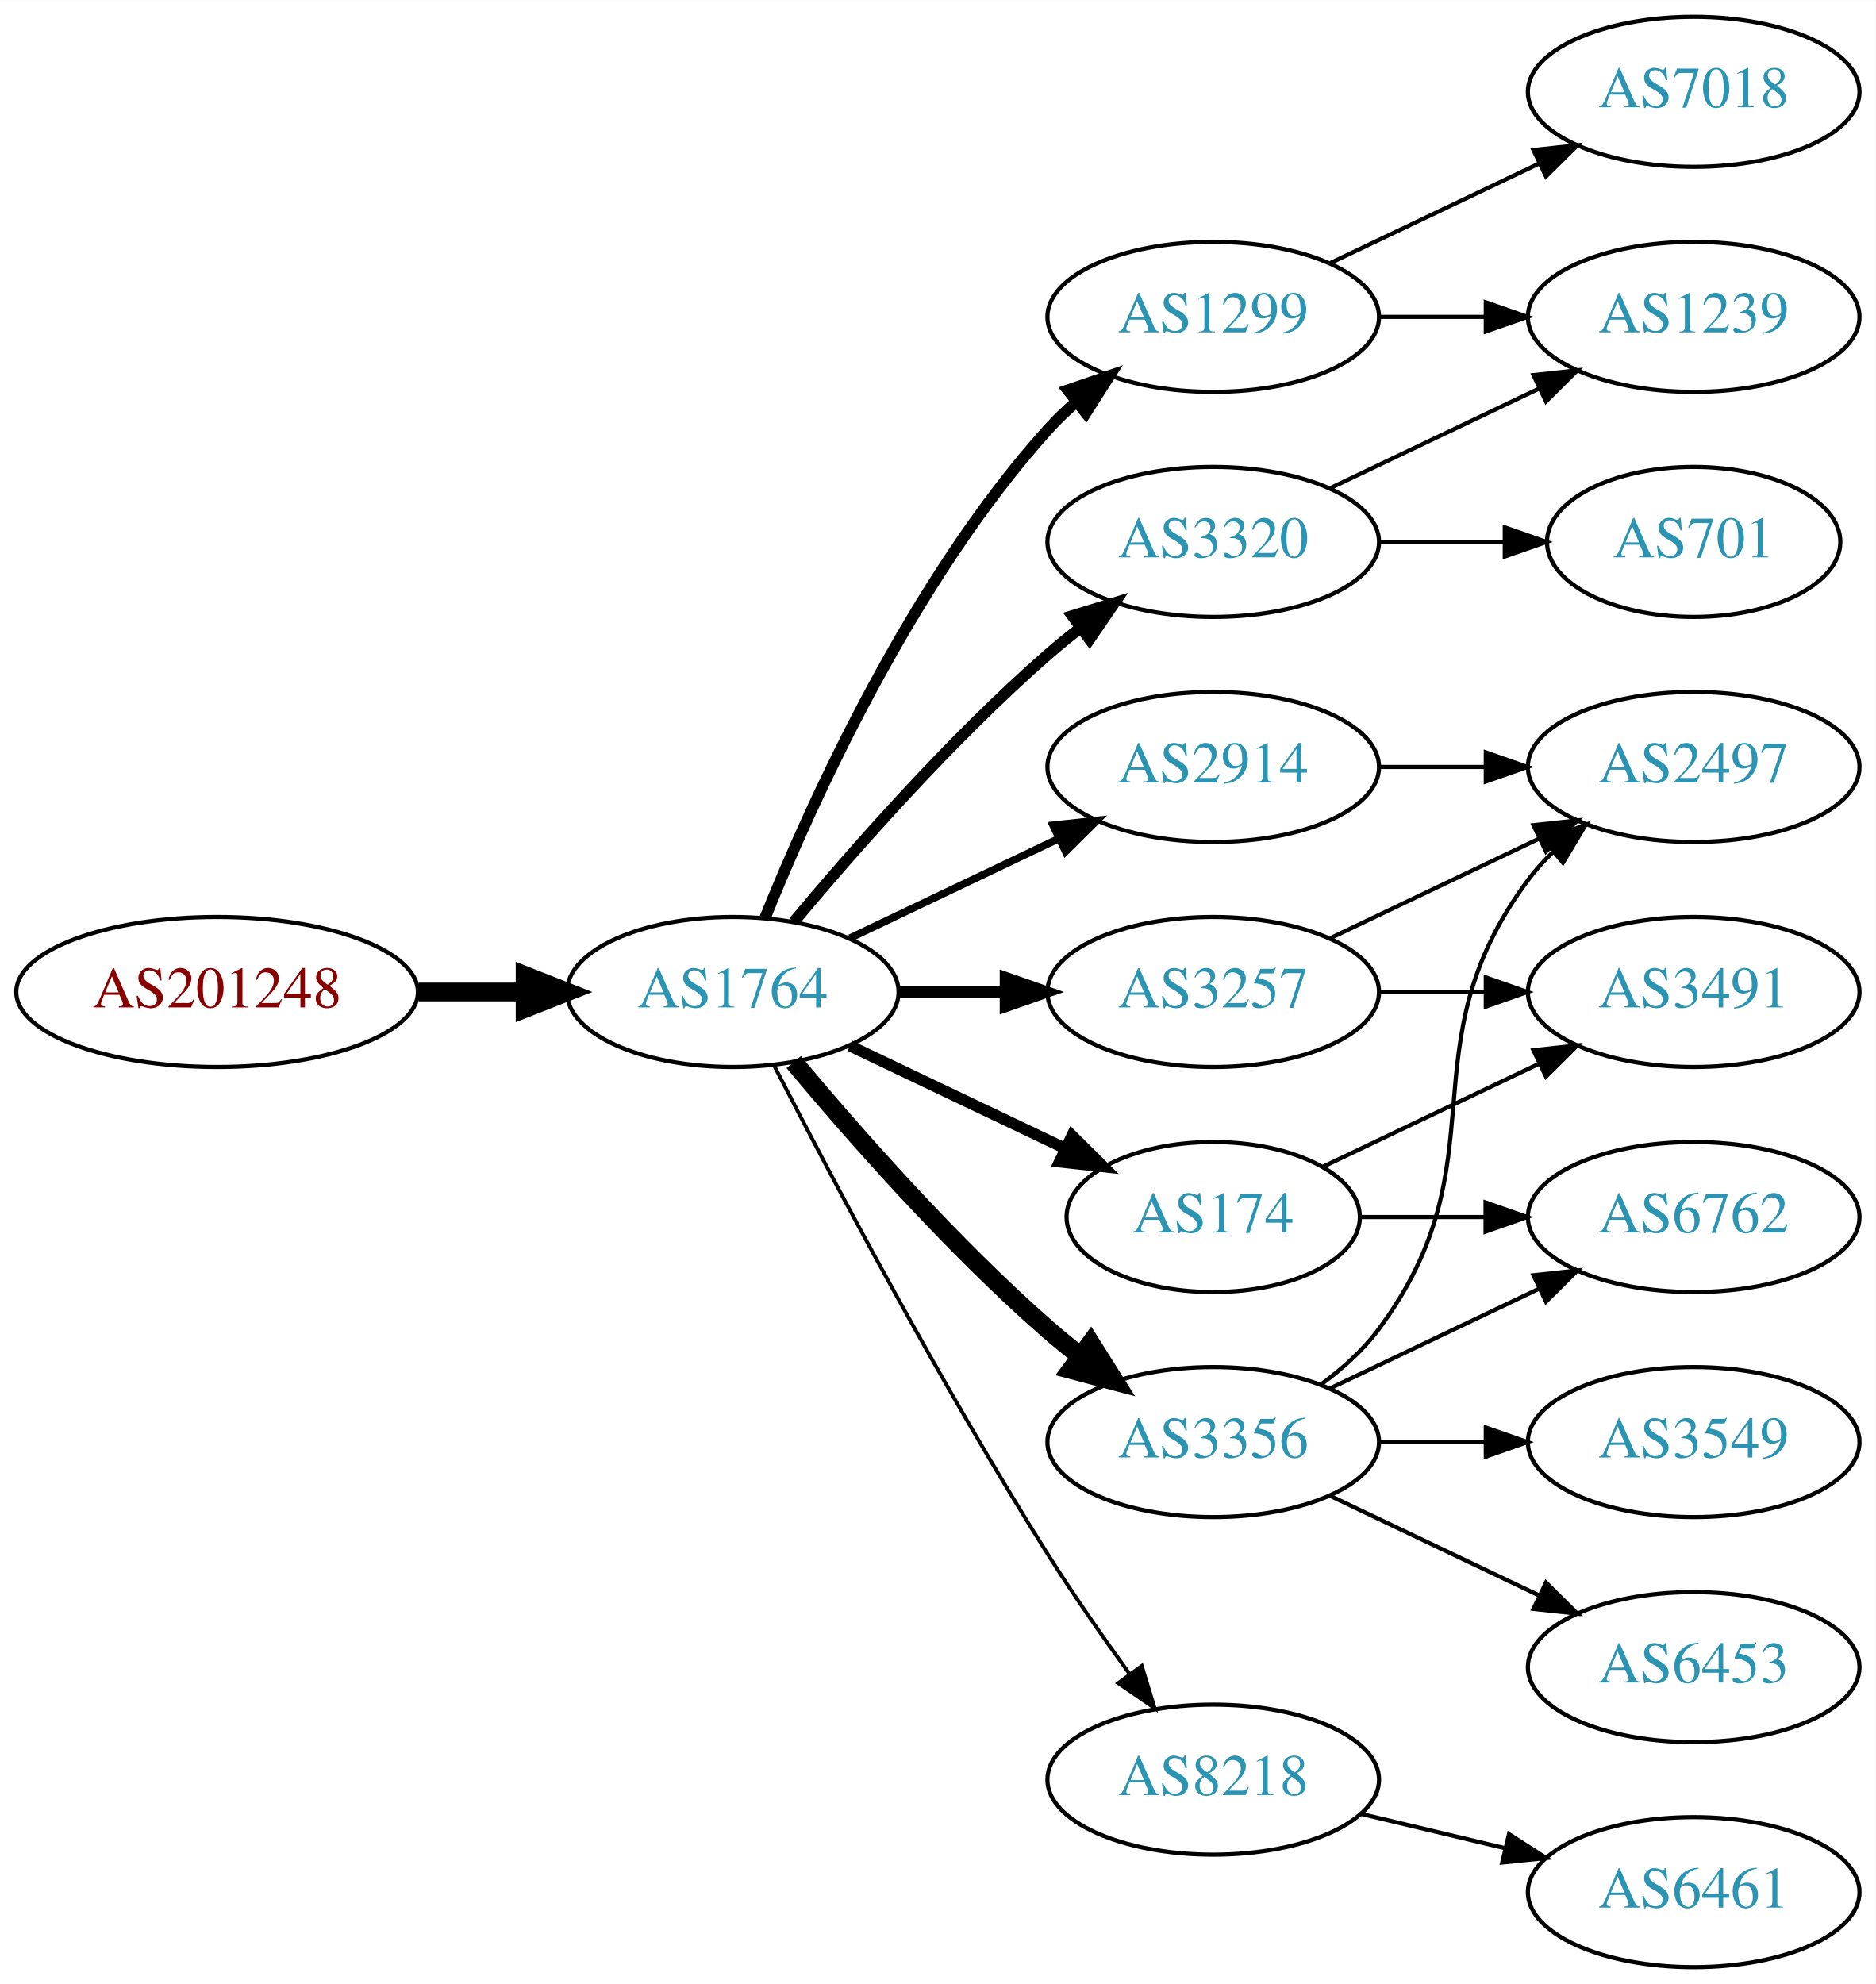
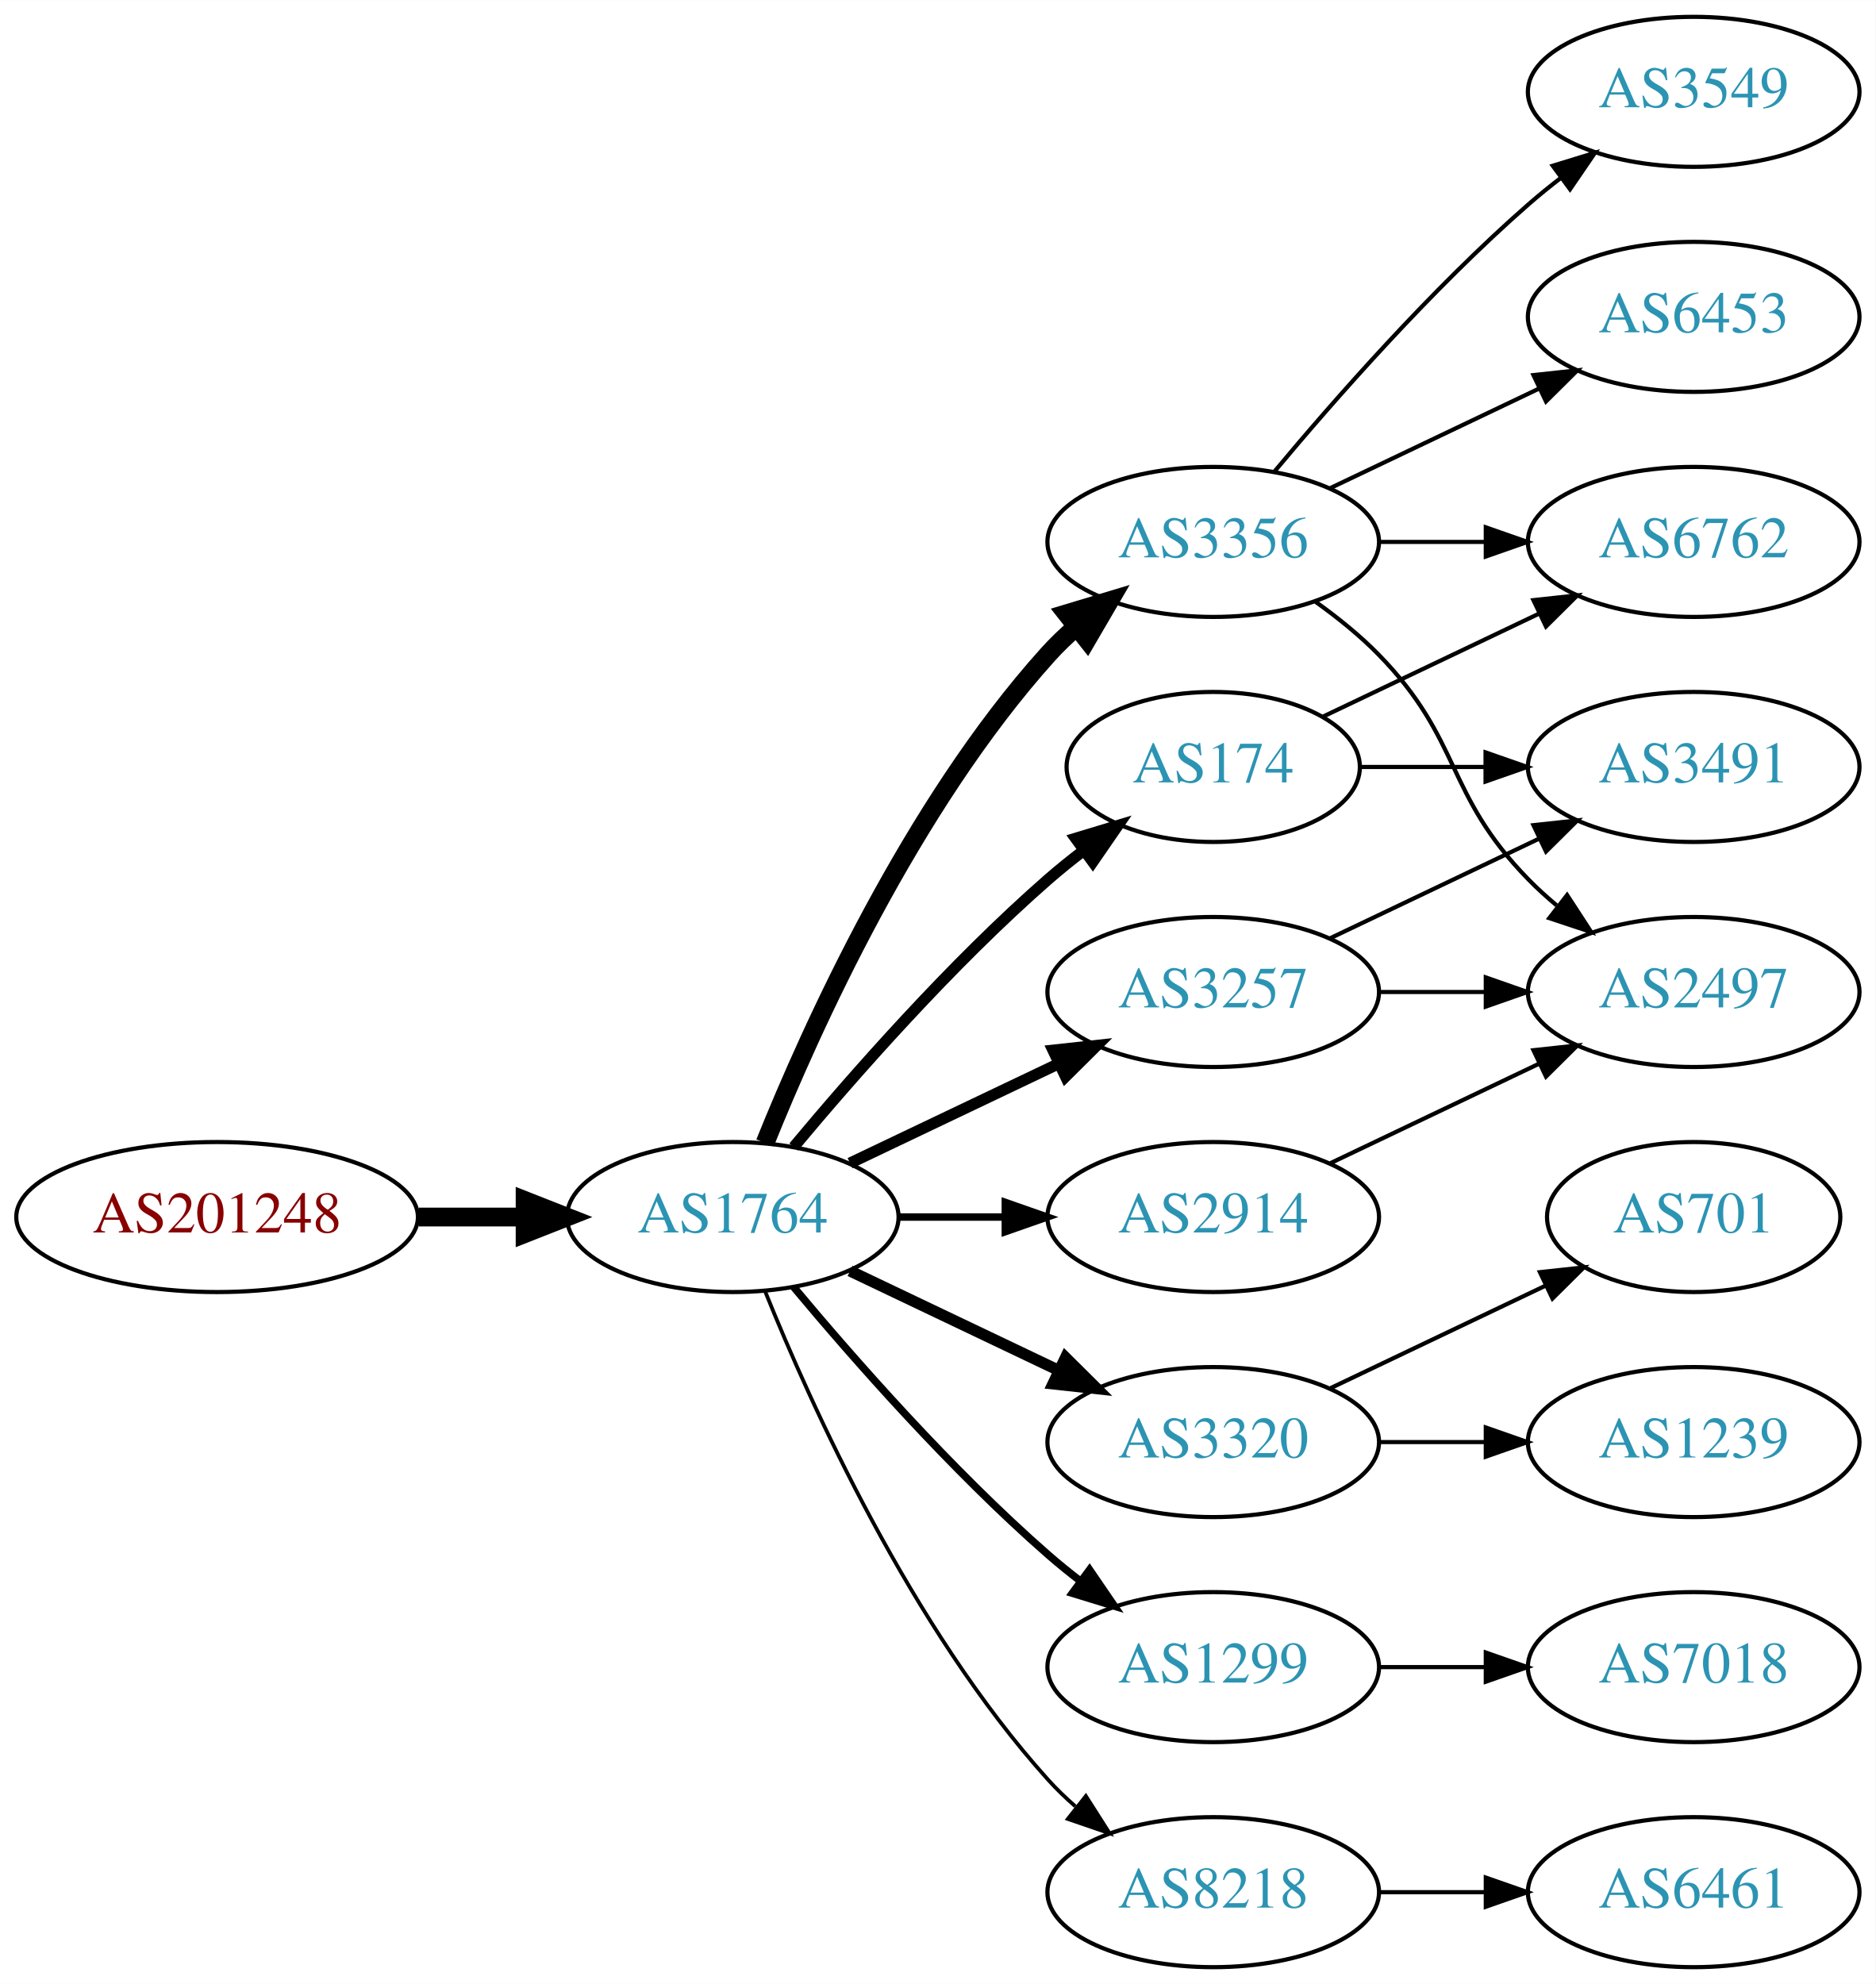
<svg xmlns="http://www.w3.org/2000/svg" xmlns:xlink="http://www.w3.org/1999/xlink" width="450pt" height="476pt" viewBox="0.00 0.00 450.07 476.00">
  <g id="graph0" class="graph" transform="scale(1 1) rotate(0) translate(4 472)">
    <polygon fill="white" stroke="none" points="-4,4 -4,-472 446.07,-472 446.07,4 -4,4" />
    <g id="node1" class="node">
      <g id="a_node1">
        <a xlink:href="/asn/201248" xlink:title="AS201248 ~ SCC EDV-Beratung AG [AT]">
-           <ellipse fill="#ffffff" stroke="black" cx="48.096" cy="-234" rx="48.192" ry="18" />
-           <text text-anchor="middle" x="48.096" y="-230.3" font-family="Times,serif" font-size="14.00" fill="#880000">AS201248</text>
+           <ellipse fill="#ffffff" stroke="black" cx="48.096" cy="-180" rx="48.192" ry="18" />
+           <text text-anchor="middle" x="48.096" y="-176.3" font-family="Times,serif" font-size="14.00" fill="#880000">AS201248</text>
        </a>
      </g>
    </g>
    <g id="node2" class="node">
      <g id="a_node2">
        <a xlink:href="/asn/1764" xlink:title="AS1764 ~ NEXTLAYER-AS [AT]">
-           <ellipse fill="#ffffff" stroke="black" cx="171.838" cy="-234" rx="39.794" ry="18" />
-           <text text-anchor="middle" x="171.838" y="-230.3" font-family="Times,serif" font-size="14.00" fill="#2c94b3">AS1764</text>
+           <ellipse fill="#ffffff" stroke="black" cx="171.838" cy="-180" rx="39.794" ry="18" />
+           <text text-anchor="middle" x="171.838" y="-176.3" font-family="Times,serif" font-size="14.00" fill="#2c94b3">AS1764</text>
        </a>
      </g>
    </g>
    <g id="edge1" class="edge">
-       <path fill="none" stroke="black" stroke-width="4.5" d="M96.513,-234C104.867,-234 113.577,-234 121.969,-234" />
-       <polygon fill="black" stroke="black" stroke-width="4.5" points="122.004,-237.938 132.004,-234 122.004,-230.063 122.004,-237.938" />
+       <path fill="none" stroke="black" stroke-width="4.5" d="M96.513,-180C104.867,-180 113.577,-180 121.969,-180" />
+       <polygon fill="black" stroke="black" stroke-width="4.5" points="122.004,-183.938 132.004,-180 122.004,-176.063 122.004,-183.938" />
    </g>
    <g id="node3" class="node">
      <g id="a_node3">
-         <a xlink:href="/asn/1299" xlink:title="AS1299 ~ Telia Carrier [EU]">
-           <ellipse fill="#ffffff" stroke="black" cx="287.131" cy="-396" rx="39.794" ry="18" />
-           <text text-anchor="middle" x="287.131" y="-392.3" font-family="Times,serif" font-size="14.00" fill="#2c94b3">AS1299</text>
+         <a xlink:href="/asn/174" xlink:title="AS174 ~ Cogent Communications [US]">
+           <ellipse fill="#ffffff" stroke="black" cx="287.131" cy="-288" rx="35.194" ry="18" />
+           <text text-anchor="middle" x="287.131" y="-284.3" font-family="Times,serif" font-size="14.00" fill="#2c94b3">AS174</text>
        </a>
      </g>
    </g>
    <g id="edge2" class="edge">
-       <path fill="none" stroke="black" stroke-width="2.7" d="M179.586,-251.787C190.637,-279.243 214.69,-332.578 247.484,-369 249.487,-371.224 251.706,-373.363 254.038,-375.397" />
-       <polygon fill="black" stroke="black" stroke-width="2.7" points="252.236,-378.433 262.257,-381.873 256.569,-372.935 252.236,-378.433" />
+       <path fill="none" stroke="black" stroke-width="2.7" d="M186.468,-196.817C200.751,-213.929 224.297,-240.745 247.484,-261 250.154,-263.332 253.027,-265.648 255.957,-267.886" />
+       <polygon fill="black" stroke="black" stroke-width="2.7" points="254.108,-270.87 264.249,-273.939 258.235,-265.216 254.108,-270.87" />
    </g>
    <g id="node4" class="node">
      <g id="a_node4">
+         <a xlink:href="/asn/3320" xlink:title="AS3320 ~ DTAG [DE]">
+           <ellipse fill="#ffffff" stroke="black" cx="287.131" cy="-126" rx="39.794" ry="18" />
+           <text text-anchor="middle" x="287.131" y="-122.3" font-family="Times,serif" font-size="14.00" fill="#2c94b3">AS3320</text>
+         </a>
+       </g>
+     </g>
+     <g id="edge3" class="edge">
+       <path fill="none" stroke="black" stroke-width="2.7" d="M199.974,-167.066C214.968,-159.919 233.789,-150.948 250.013,-143.215" />
+       <polygon fill="black" stroke="black" stroke-width="2.7" points="251.695,-146.291 259.216,-138.829 248.683,-139.972 251.695,-146.291" />
+     </g>
+     <g id="node5" class="node">
+       <g id="a_node5">
+         <a xlink:href="/asn/1299" xlink:title="AS1299 ~ Telia Carrier [EU]">
+           <ellipse fill="#ffffff" stroke="black" cx="287.131" cy="-72" rx="39.794" ry="18" />
+           <text text-anchor="middle" x="287.131" y="-68.3" font-family="Times,serif" font-size="14.00" fill="#2c94b3">AS1299</text>
+         </a>
+       </g>
+     </g>
+     <g id="edge4" class="edge">
+       <path fill="none" stroke="black" stroke-width="1.8" d="M186.468,-163.183C200.751,-146.071 224.297,-119.255 247.484,-99 249.95,-96.846 252.589,-94.706 255.286,-92.628" />
+       <polygon fill="black" stroke="black" stroke-width="1.8" points="257.459,-95.375 263.44,-86.63 253.311,-89.736 257.459,-95.375" />
+     </g>
+     <g id="node6" class="node">
+       <g id="a_node6">
        <a xlink:href="/asn/3257" xlink:title="AS3257 ~ GTT [DE]">
          <ellipse fill="#ffffff" stroke="black" cx="287.131" cy="-234" rx="39.794" ry="18" />
          <text text-anchor="middle" x="287.131" y="-230.3" font-family="Times,serif" font-size="14.00" fill="#2c94b3">AS3257</text>
        </a>
      </g>
    </g>
-     <g id="edge3" class="edge">
-       <path fill="none" stroke="black" stroke-width="2.7" d="M211.51,-234C219.713,-234 228.477,-234 237.009,-234" />
-       <polygon fill="black" stroke="black" stroke-width="2.7" points="237.248,-237.5 247.248,-234 237.248,-230.5 237.248,-237.5" />
-     </g>
-     <g id="node5" class="node">
-       <g id="a_node5">
-         <a xlink:href="/asn/3356" xlink:title="AS3356 ~ Level 3 Parent, LLC [US]">
-           <ellipse fill="#ffffff" stroke="black" cx="287.131" cy="-126" rx="39.794" ry="18" />
-           <text text-anchor="middle" x="287.131" y="-122.3" font-family="Times,serif" font-size="14.00" fill="#2c94b3">AS3356</text>
-         </a>
-       </g>
-     </g>
-     <g id="edge4" class="edge">
-       <path fill="none" stroke="black" stroke-width="4.5" d="M186.468,-217.183C200.751,-200.071 224.297,-173.255 247.484,-153 249.95,-150.846 252.589,-148.706 255.286,-146.628" />
-       <polygon fill="black" stroke="black" stroke-width="4.5" points="257.718,-149.727 263.44,-140.63 253.052,-143.384 257.718,-149.727" />
-     </g>
-     <g id="node6" class="node">
-       <g id="a_node6">
-         <a xlink:href="/asn/174" xlink:title="AS174 ~ Cogent Communications [US]">
-           <ellipse fill="#ffffff" stroke="black" cx="287.131" cy="-180" rx="35.194" ry="18" />
-           <text text-anchor="middle" x="287.131" y="-176.3" font-family="Times,serif" font-size="14.00" fill="#2c94b3">AS174</text>
-         </a>
-       </g>
-     </g>
    <g id="edge5" class="edge">
-       <path fill="none" stroke="black" stroke-width="2.7" d="M199.974,-221.066C215.406,-213.71 234.892,-204.423 251.427,-196.541" />
-       <polygon fill="black" stroke="black" stroke-width="2.7" points="253.247,-199.551 260.769,-192.089 250.236,-193.232 253.247,-199.551" />
+       <path fill="none" stroke="black" stroke-width="2.7" d="M199.974,-192.934C214.968,-200.081 233.789,-209.052 250.013,-216.785" />
+       <polygon fill="black" stroke="black" stroke-width="2.7" points="248.683,-220.028 259.216,-221.171 251.695,-213.709 248.683,-220.028" />
    </g>
    <g id="node7" class="node">
      <g id="a_node7">
-         <a xlink:href="/asn/8218" xlink:title="AS8218 ~ legacy Neotelecoms [FR]">
-           <ellipse fill="#ffffff" stroke="black" cx="287.131" cy="-45" rx="39.794" ry="18" />
-           <text text-anchor="middle" x="287.131" y="-41.3" font-family="Times,serif" font-size="14.00" fill="#2c94b3">AS8218</text>
+         <a xlink:href="/asn/3356" xlink:title="AS3356 ~ Level 3 Parent, LLC [US]">
+           <ellipse fill="#ffffff" stroke="black" cx="287.131" cy="-342" rx="39.794" ry="18" />
+           <text text-anchor="middle" x="287.131" y="-338.3" font-family="Times,serif" font-size="14.00" fill="#2c94b3">AS3356</text>
        </a>
      </g>
    </g>
    <g id="edge6" class="edge">
-       <path fill="none" stroke="black" stroke-width="0.9" d="M181.864,-216.148C195.3,-189.945 221.75,-139.763 247.484,-99 253.547,-89.396 260.667,-79.187 267.133,-70.261" />
-       <polygon fill="black" stroke="black" stroke-width="0.9" points="269.984,-72.291 273.075,-62.157 264.339,-68.152 269.984,-72.291" />
+       <path fill="none" stroke="black" stroke-width="4.5" d="M179.586,-197.787C190.637,-225.243 214.69,-278.578 247.484,-315 249.487,-317.224 251.706,-319.363 254.038,-321.397" />
+       <polygon fill="black" stroke="black" stroke-width="4.5" points="251.965,-324.777 262.257,-327.873 256.839,-318.591 251.965,-324.777" />
    </g>
    <g id="node8" class="node">
      <g id="a_node8">
-         <a xlink:href="/asn/2914" xlink:title="AS2914 ~ NTT America, Inc. [US]">
-           <ellipse fill="#ffffff" stroke="black" cx="287.131" cy="-288" rx="39.794" ry="18" />
-           <text text-anchor="middle" x="287.131" y="-284.3" font-family="Times,serif" font-size="14.00" fill="#2c94b3">AS2914</text>
+         <a xlink:href="/asn/8218" xlink:title="AS8218 ~ legacy Neotelecoms [FR]">
+           <ellipse fill="#ffffff" stroke="black" cx="287.131" cy="-18" rx="39.794" ry="18" />
+           <text text-anchor="middle" x="287.131" y="-14.3" font-family="Times,serif" font-size="14.00" fill="#2c94b3">AS8218</text>
        </a>
      </g>
    </g>
    <g id="edge7" class="edge">
-       <path fill="none" stroke="black" stroke-width="1.8" d="M199.974,-246.934C214.968,-254.081 233.789,-263.052 250.013,-270.785" />
-       <polygon fill="black" stroke="black" stroke-width="1.8" points="248.683,-274.028 259.216,-275.171 251.695,-267.709 248.683,-274.028" />
+       <path fill="none" stroke="black" stroke-width="0.9" d="M179.586,-162.213C190.637,-134.757 214.69,-81.422 247.484,-45 249.487,-42.776 251.706,-40.637 254.038,-38.603" />
+       <polygon fill="black" stroke="black" stroke-width="0.9" points="256.569,-41.065 262.257,-32.127 252.236,-35.567 256.569,-41.065" />
    </g>
    <g id="node9" class="node">
      <g id="a_node9">
-         <a xlink:href="/asn/3320" xlink:title="AS3320 ~ DTAG [DE]">
-           <ellipse fill="#ffffff" stroke="black" cx="287.131" cy="-342" rx="39.794" ry="18" />
-           <text text-anchor="middle" x="287.131" y="-338.3" font-family="Times,serif" font-size="14.00" fill="#2c94b3">AS3320</text>
+         <a xlink:href="/asn/2914" xlink:title="AS2914 ~ NTT America, Inc. [US]">
+           <ellipse fill="#ffffff" stroke="black" cx="287.131" cy="-180" rx="39.794" ry="18" />
+           <text text-anchor="middle" x="287.131" y="-176.3" font-family="Times,serif" font-size="14.00" fill="#2c94b3">AS2914</text>
        </a>
      </g>
    </g>
    <g id="edge8" class="edge">
-       <path fill="none" stroke="black" stroke-width="2.7" d="M186.468,-250.817C200.751,-267.929 224.297,-294.745 247.484,-315 249.95,-317.154 252.589,-319.294 255.286,-321.372" />
-       <polygon fill="black" stroke="black" stroke-width="2.7" points="253.311,-324.264 263.44,-327.37 257.459,-318.625 253.311,-324.264" />
+       <path fill="none" stroke="black" stroke-width="1.8" d="M211.51,-180C219.713,-180 228.477,-180 237.009,-180" />
+       <polygon fill="black" stroke="black" stroke-width="1.8" points="237.248,-183.5 247.248,-180 237.248,-176.5 237.248,-183.5" />
    </g>
    <g id="node10" class="node">
      <g id="a_node10">
-         <a xlink:href="/asn/7018" xlink:title="AS7018 ~ AT&amp;T Services, Inc. [US]">
-           <ellipse fill="#ffffff" stroke="black" cx="402.424" cy="-450" rx="39.794" ry="18" />
-           <text text-anchor="middle" x="402.424" y="-446.3" font-family="Times,serif" font-size="14.00" fill="#2c94b3">AS7018</text>
+         <a xlink:href="/asn/6762" xlink:title="AS6762 ~ TELECOM ITALIA SPARKLE S.p.A. [IT]">
+           <ellipse fill="#ffffff" stroke="black" cx="402.424" cy="-342" rx="39.794" ry="18" />
+           <text text-anchor="middle" x="402.424" y="-338.3" font-family="Times,serif" font-size="14.00" fill="#2c94b3">AS6762</text>
        </a>
      </g>
    </g>
    <g id="edge9" class="edge">
-       <path fill="none" stroke="black" d="M315.267,-408.934C330.261,-416.081 349.082,-425.052 365.306,-432.785" />
-       <polygon fill="black" stroke="black" points="363.976,-436.028 374.509,-437.171 366.988,-429.709 363.976,-436.028" />
+       <path fill="none" stroke="black" d="M313.556,-300.119C328.859,-307.413 348.582,-316.814 365.464,-324.86" />
+       <polygon fill="black" stroke="black" points="363.971,-328.026 374.504,-329.169 366.983,-321.707 363.971,-328.026" />
    </g>
    <g id="node11" class="node">
      <g id="a_node11">
+         <a xlink:href="/asn/3491" xlink:title="AS3491 ~ PCCW Global, Inc. [US]">
+           <ellipse fill="#ffffff" stroke="black" cx="402.424" cy="-288" rx="39.794" ry="18" />
+           <text text-anchor="middle" x="402.424" y="-284.3" font-family="Times,serif" font-size="14.00" fill="#2c94b3">AS3491</text>
+         </a>
+       </g>
+     </g>
+     <g id="edge10" class="edge">
+       <path fill="none" stroke="black" d="M322.43,-288C331.807,-288 342.158,-288 352.192,-288" />
+       <polygon fill="black" stroke="black" points="352.481,-291.5 362.481,-288 352.481,-284.5 352.481,-291.5" />
+     </g>
+     <g id="node13" class="node">
+       <g id="a_node13">
        <a xlink:href="/asn/1239" xlink:title="AS1239 ~ Sprint [US]">
-           <ellipse fill="#ffffff" stroke="black" cx="402.424" cy="-396" rx="39.794" ry="18" />
-           <text text-anchor="middle" x="402.424" y="-392.3" font-family="Times,serif" font-size="14.00" fill="#2c94b3">AS1239</text>
-         </a>
-       </g>
-     </g>
-     <g id="edge10" class="edge">
-       <path fill="none" stroke="black" d="M326.803,-396C335.006,-396 343.77,-396 352.302,-396" />
-       <polygon fill="black" stroke="black" points="352.541,-399.5 362.541,-396 352.541,-392.5 352.541,-399.5" />
+           <ellipse fill="#ffffff" stroke="black" cx="402.424" cy="-126" rx="39.794" ry="18" />
+           <text text-anchor="middle" x="402.424" y="-122.3" font-family="Times,serif" font-size="14.00" fill="#2c94b3">AS1239</text>
+         </a>
+       </g>
+     </g>
+     <g id="edge12" class="edge">
+       <path fill="none" stroke="black" d="M326.803,-126C335.006,-126 343.77,-126 352.302,-126" />
+       <polygon fill="black" stroke="black" points="352.541,-129.5 362.541,-126 352.541,-122.5 352.541,-129.5" />
    </g>
    <g id="node14" class="node">
      <g id="a_node14">
-         <a xlink:href="/asn/2497" xlink:title="AS2497 ~ Internet Initiative Japan Inc. [JP]">
-           <ellipse fill="#ffffff" stroke="black" cx="402.424" cy="-288" rx="39.794" ry="18" />
-           <text text-anchor="middle" x="402.424" y="-284.3" font-family="Times,serif" font-size="14.00" fill="#2c94b3">AS2497</text>
-         </a>
-       </g>
-     </g>
-     <g id="edge16" class="edge">
+         <a xlink:href="/asn/701" xlink:title="AS701 ~ UUNET [US]">
+           <ellipse fill="#ffffff" stroke="black" cx="402.424" cy="-180" rx="35.194" ry="18" />
+           <text text-anchor="middle" x="402.424" y="-176.3" font-family="Times,serif" font-size="14.00" fill="#2c94b3">AS701</text>
+         </a>
+       </g>
+     </g>
+     <g id="edge13" class="edge">
+       <path fill="none" stroke="black" d="M315.267,-138.934C330.699,-146.29 350.185,-155.577 366.72,-163.459" />
+       <polygon fill="black" stroke="black" points="365.529,-166.768 376.062,-167.911 368.54,-160.449 365.529,-166.768" />
+     </g>
+     <g id="node12" class="node">
+       <g id="a_node12">
+         <a xlink:href="/asn/7018" xlink:title="AS7018 ~ AT&amp;T Services, Inc. [US]">
+           <ellipse fill="#ffffff" stroke="black" cx="402.424" cy="-72" rx="39.794" ry="18" />
+           <text text-anchor="middle" x="402.424" y="-68.3" font-family="Times,serif" font-size="14.00" fill="#2c94b3">AS7018</text>
+         </a>
+       </g>
+     </g>
+     <g id="edge11" class="edge">
+       <path fill="none" stroke="black" d="M326.803,-72C335.006,-72 343.77,-72 352.302,-72" />
+       <polygon fill="black" stroke="black" points="352.541,-75.5 362.541,-72 352.541,-68.5 352.541,-75.5" />
+     </g>
+     <g id="edge18" class="edge">
      <path fill="none" stroke="black" d="M315.267,-246.934C330.261,-254.081 349.082,-263.052 365.306,-270.785" />
      <polygon fill="black" stroke="black" points="363.976,-274.028 374.509,-275.171 366.988,-267.709 363.976,-274.028" />
    </g>
+     <g id="node17" class="node">
+       <g id="a_node17">
+         <a xlink:href="/asn/2497" xlink:title="AS2497 ~ Internet Initiative Japan Inc. [JP]">
+           <ellipse fill="#ffffff" stroke="black" cx="402.424" cy="-234" rx="39.794" ry="18" />
+           <text text-anchor="middle" x="402.424" y="-230.3" font-family="Times,serif" font-size="14.00" fill="#2c94b3">AS2497</text>
+         </a>
+       </g>
+     </g>
+     <g id="edge19" class="edge">
+       <path fill="none" stroke="black" d="M326.803,-234C335.006,-234 343.77,-234 352.302,-234" />
+       <polygon fill="black" stroke="black" points="352.541,-237.5 362.541,-234 352.541,-230.5 352.541,-237.5" />
+     </g>
+     <g id="edge16" class="edge">
+       <path fill="none" stroke="black" d="M326.803,-342C335.006,-342 343.77,-342 352.302,-342" />
+       <polygon fill="black" stroke="black" points="352.541,-345.5 362.541,-342 352.541,-338.5 352.541,-345.5" />
+     </g>
+     <g id="node15" class="node">
+       <g id="a_node15">
+         <a xlink:href="/asn/6453" xlink:title="AS6453 ~ TATA COMMUNICATIONS (AMERICA) INC [US]">
+           <ellipse fill="#ffffff" stroke="black" cx="402.424" cy="-396" rx="39.794" ry="18" />
+           <text text-anchor="middle" x="402.424" y="-392.3" font-family="Times,serif" font-size="14.00" fill="#2c94b3">AS6453</text>
+         </a>
+       </g>
+     </g>
+     <g id="edge14" class="edge">
+       <path fill="none" stroke="black" d="M315.267,-354.934C330.261,-362.081 349.082,-371.052 365.306,-378.785" />
+       <polygon fill="black" stroke="black" points="363.976,-382.028 374.509,-383.171 366.988,-375.709 363.976,-382.028" />
+     </g>
    <g id="node16" class="node">
      <g id="a_node16">
-         <a xlink:href="/asn/3491" xlink:title="AS3491 ~ PCCW Global, Inc. [US]">
-           <ellipse fill="#ffffff" stroke="black" cx="402.424" cy="-234" rx="39.794" ry="18" />
-           <text text-anchor="middle" x="402.424" y="-230.3" font-family="Times,serif" font-size="14.00" fill="#2c94b3">AS3491</text>
+         <a xlink:href="/asn/3549" xlink:title="AS3549 ~ Level 3 Parent, LLC [US]">
+           <ellipse fill="#ffffff" stroke="black" cx="402.424" cy="-450" rx="39.794" ry="18" />
+           <text text-anchor="middle" x="402.424" y="-446.3" font-family="Times,serif" font-size="14.00" fill="#2c94b3">AS3549</text>
        </a>
      </g>
    </g>
    <g id="edge15" class="edge">
-       <path fill="none" stroke="black" d="M326.803,-234C335.006,-234 343.77,-234 352.302,-234" />
-       <polygon fill="black" stroke="black" points="352.541,-237.5 362.541,-234 352.541,-230.5 352.541,-237.5" />
-     </g>
-     <g id="node12" class="node">
-       <g id="a_node12">
-         <a xlink:href="/asn/6762" xlink:title="AS6762 ~ TELECOM ITALIA SPARKLE S.p.A. [IT]">
-           <ellipse fill="#ffffff" stroke="black" cx="402.424" cy="-180" rx="39.794" ry="18" />
-           <text text-anchor="middle" x="402.424" y="-176.3" font-family="Times,serif" font-size="14.00" fill="#2c94b3">AS6762</text>
-         </a>
-       </g>
-     </g>
-     <g id="edge11" class="edge">
-       <path fill="none" stroke="black" d="M315.267,-138.934C330.261,-146.081 349.082,-155.052 365.306,-162.785" />
-       <polygon fill="black" stroke="black" points="363.976,-166.028 374.509,-167.171 366.988,-159.709 363.976,-166.028" />
-     </g>
-     <g id="node13" class="node">
-       <g id="a_node13">
-         <a xlink:href="/asn/6453" xlink:title="AS6453 ~ TATA COMMUNICATIONS (AMERICA) INC [US]">
-           <ellipse fill="#ffffff" stroke="black" cx="402.424" cy="-72" rx="39.794" ry="18" />
-           <text text-anchor="middle" x="402.424" y="-68.3" font-family="Times,serif" font-size="14.00" fill="#2c94b3">AS6453</text>
-         </a>
-       </g>
-     </g>
-     <g id="edge12" class="edge">
-       <path fill="none" stroke="black" d="M315.267,-113.066C330.261,-105.919 349.082,-96.948 365.306,-89.215" />
-       <polygon fill="black" stroke="black" points="366.988,-92.291 374.509,-84.829 363.976,-85.972 366.988,-92.291" />
-     </g>
-     <g id="edge13" class="edge">
-       <path fill="none" stroke="black" d="M313.062,-139.882C318.138,-143.611 323.056,-148.016 326.777,-153 357.049,-193.542 332.506,-220.458 362.777,-261 364.522,-263.336 366.529,-265.545 368.693,-267.617" />
-       <polygon fill="black" stroke="black" points="366.57,-270.405 376.493,-274.118 371.052,-265.027 366.57,-270.405" />
-     </g>
-     <g id="node15" class="node">
-       <g id="a_node15">
-         <a xlink:href="/asn/3549" xlink:title="AS3549 ~ Level 3 Parent, LLC [US]">
-           <ellipse fill="#ffffff" stroke="black" cx="402.424" cy="-126" rx="39.794" ry="18" />
-           <text text-anchor="middle" x="402.424" y="-122.3" font-family="Times,serif" font-size="14.00" fill="#2c94b3">AS3549</text>
-         </a>
-       </g>
-     </g>
-     <g id="edge14" class="edge">
-       <path fill="none" stroke="black" d="M326.803,-126C335.006,-126 343.77,-126 352.302,-126" />
-       <polygon fill="black" stroke="black" points="352.541,-129.5 362.541,-126 352.541,-122.5 352.541,-129.5" />
-     </g>
-     <g id="edge18" class="edge">
-       <path fill="none" stroke="black" d="M322.43,-180C331.807,-180 342.158,-180 352.192,-180" />
-       <polygon fill="black" stroke="black" points="352.481,-183.5 362.481,-180 352.481,-176.5 352.481,-183.5" />
+       <path fill="none" stroke="black" d="M301.761,-358.817C316.044,-375.929 339.59,-402.745 362.777,-423 365.243,-425.154 367.882,-427.294 370.579,-429.372" />
+       <polygon fill="black" stroke="black" points="368.604,-432.264 378.733,-435.37 372.752,-426.625 368.604,-432.264" />
    </g>
    <g id="edge17" class="edge">
-       <path fill="none" stroke="black" d="M313.556,-192.119C328.859,-199.413 348.582,-208.814 365.464,-216.86" />
-       <polygon fill="black" stroke="black" points="363.971,-220.026 374.504,-221.169 366.983,-213.707 363.971,-220.026" />
-     </g>
-     <g id="node17" class="node">
-       <g id="a_node17">
+       <path fill="none" stroke="black" d="M311.725,-327.611C316.981,-323.852 322.313,-319.563 326.777,-315 346.95,-294.383 342.605,-281.617 362.777,-261 364.87,-258.861 367.154,-256.782 369.53,-254.79" />
+       <polygon fill="black" stroke="black" points="372.049,-257.268 377.83,-248.389 367.774,-251.725 372.049,-257.268" />
+     </g>
+     <g id="node18" class="node">
+       <g id="a_node18">
        <a xlink:href="/asn/6461" xlink:title="AS6461 ~ Zayo Bandwidth [US]">
          <ellipse fill="#ffffff" stroke="black" cx="402.424" cy="-18" rx="39.794" ry="18" />
          <text text-anchor="middle" x="402.424" y="-14.3" font-family="Times,serif" font-size="14.00" fill="#2c94b3">AS6461</text>
        </a>
      </g>
    </g>
-     <g id="edge19" class="edge">
-       <path fill="none" stroke="black" d="M322.738,-36.752C333.609,-34.162 345.764,-31.265 357.206,-28.538" />
-       <polygon fill="black" stroke="black" points="358.112,-31.92 367.029,-26.197 356.49,-25.111 358.112,-31.92" />
-     </g>
-     <g id="edge22" class="edge">
-       <path fill="none" stroke="black" d="M326.803,-288C335.006,-288 343.77,-288 352.302,-288" />
-       <polygon fill="black" stroke="black" points="352.541,-291.5 362.541,-288 352.541,-284.5 352.541,-291.5" />
+     <g id="edge20" class="edge">
+       <path fill="none" stroke="black" d="M326.803,-18C335.006,-18 343.77,-18 352.302,-18" />
+       <polygon fill="black" stroke="black" points="352.541,-21.5 362.541,-18 352.541,-14.5 352.541,-21.5" />
    </g>
    <g id="edge21" class="edge">
-       <path fill="none" stroke="black" d="M315.267,-354.934C330.261,-362.081 349.082,-371.052 365.306,-378.785" />
-       <polygon fill="black" stroke="black" points="363.976,-382.028 374.509,-383.171 366.988,-375.709 363.976,-382.028" />
-     </g>
-     <g id="node18" class="node">
-       <g id="a_node18">
-         <a xlink:href="/asn/701" xlink:title="AS701 ~ UUNET [US]">
-           <ellipse fill="#ffffff" stroke="black" cx="402.424" cy="-342" rx="35.194" ry="18" />
-           <text text-anchor="middle" x="402.424" y="-338.3" font-family="Times,serif" font-size="14.00" fill="#2c94b3">AS701</text>
-         </a>
-       </g>
-     </g>
-     <g id="edge20" class="edge">
-       <path fill="none" stroke="black" d="M326.803,-342C336.508,-342 346.999,-342 356.962,-342" />
-       <polygon fill="black" stroke="black" points="357.098,-345.5 367.098,-342 357.098,-338.5 357.098,-345.5" />
+       <path fill="none" stroke="black" d="M315.267,-192.934C330.261,-200.081 349.082,-209.052 365.306,-216.785" />
+       <polygon fill="black" stroke="black" points="363.976,-220.028 374.509,-221.171 366.988,-213.709 363.976,-220.028" />
    </g>
  </g>
</svg>
